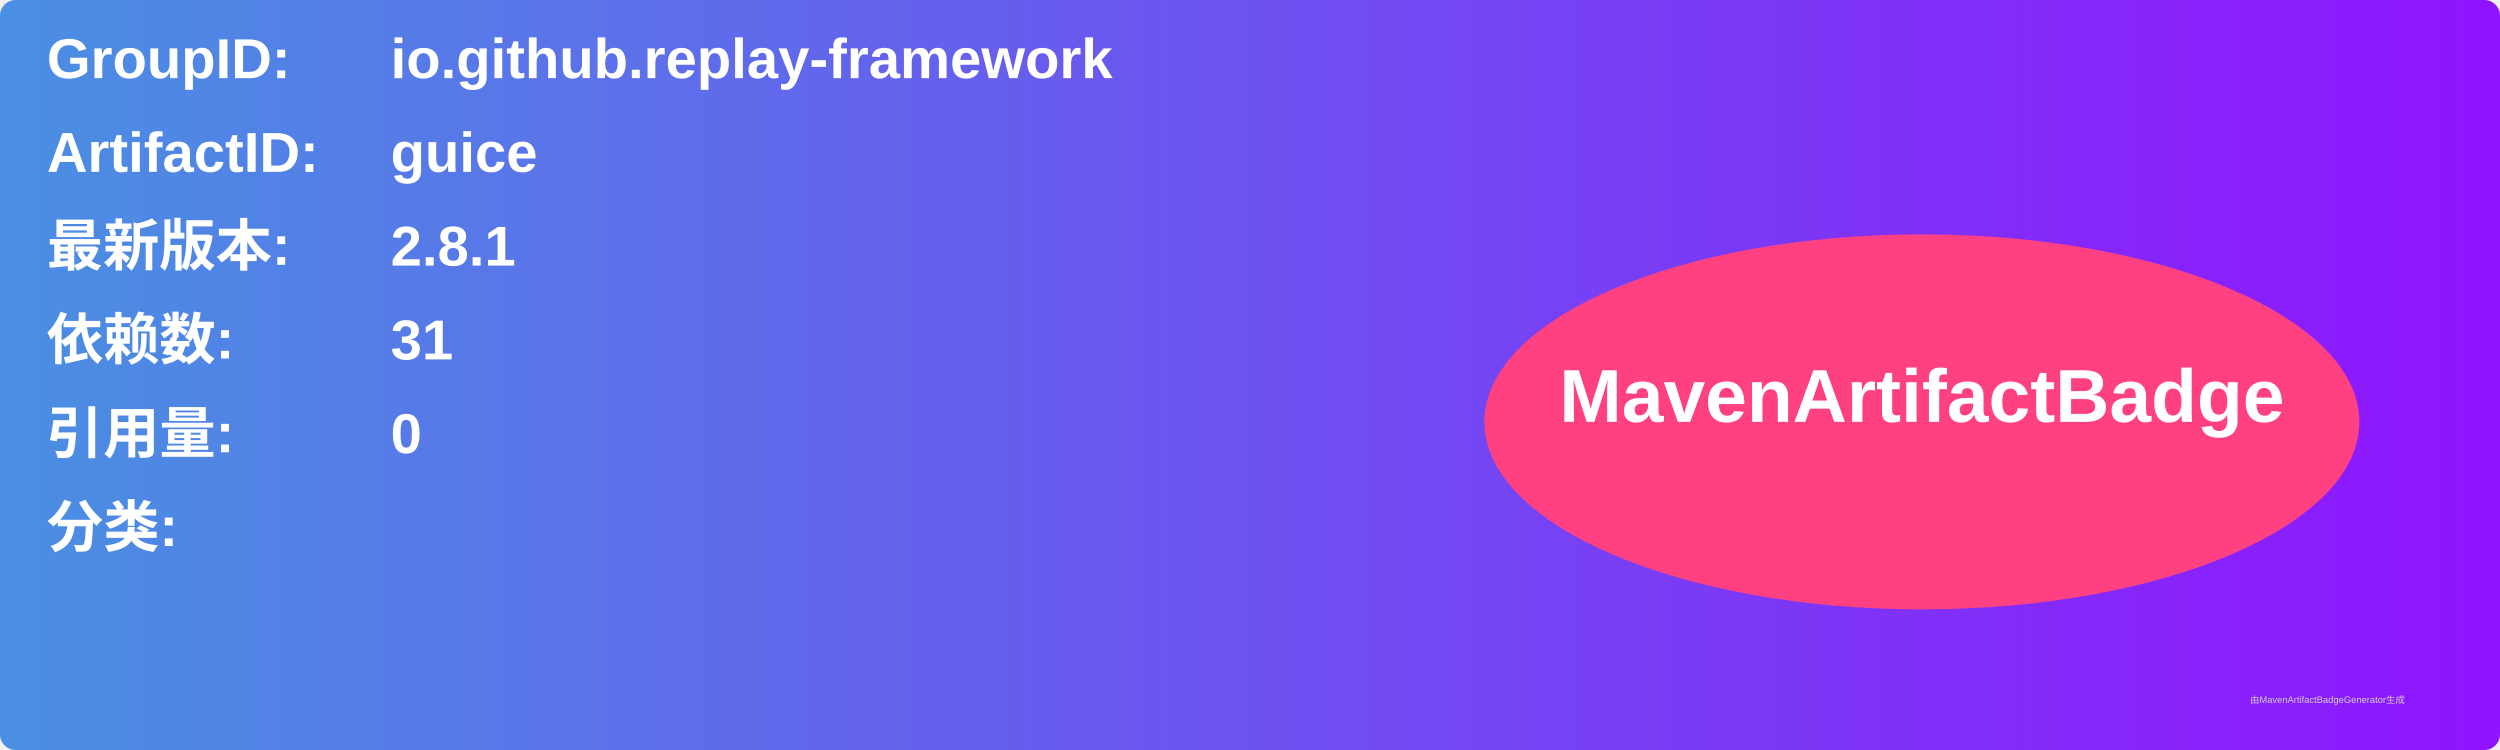
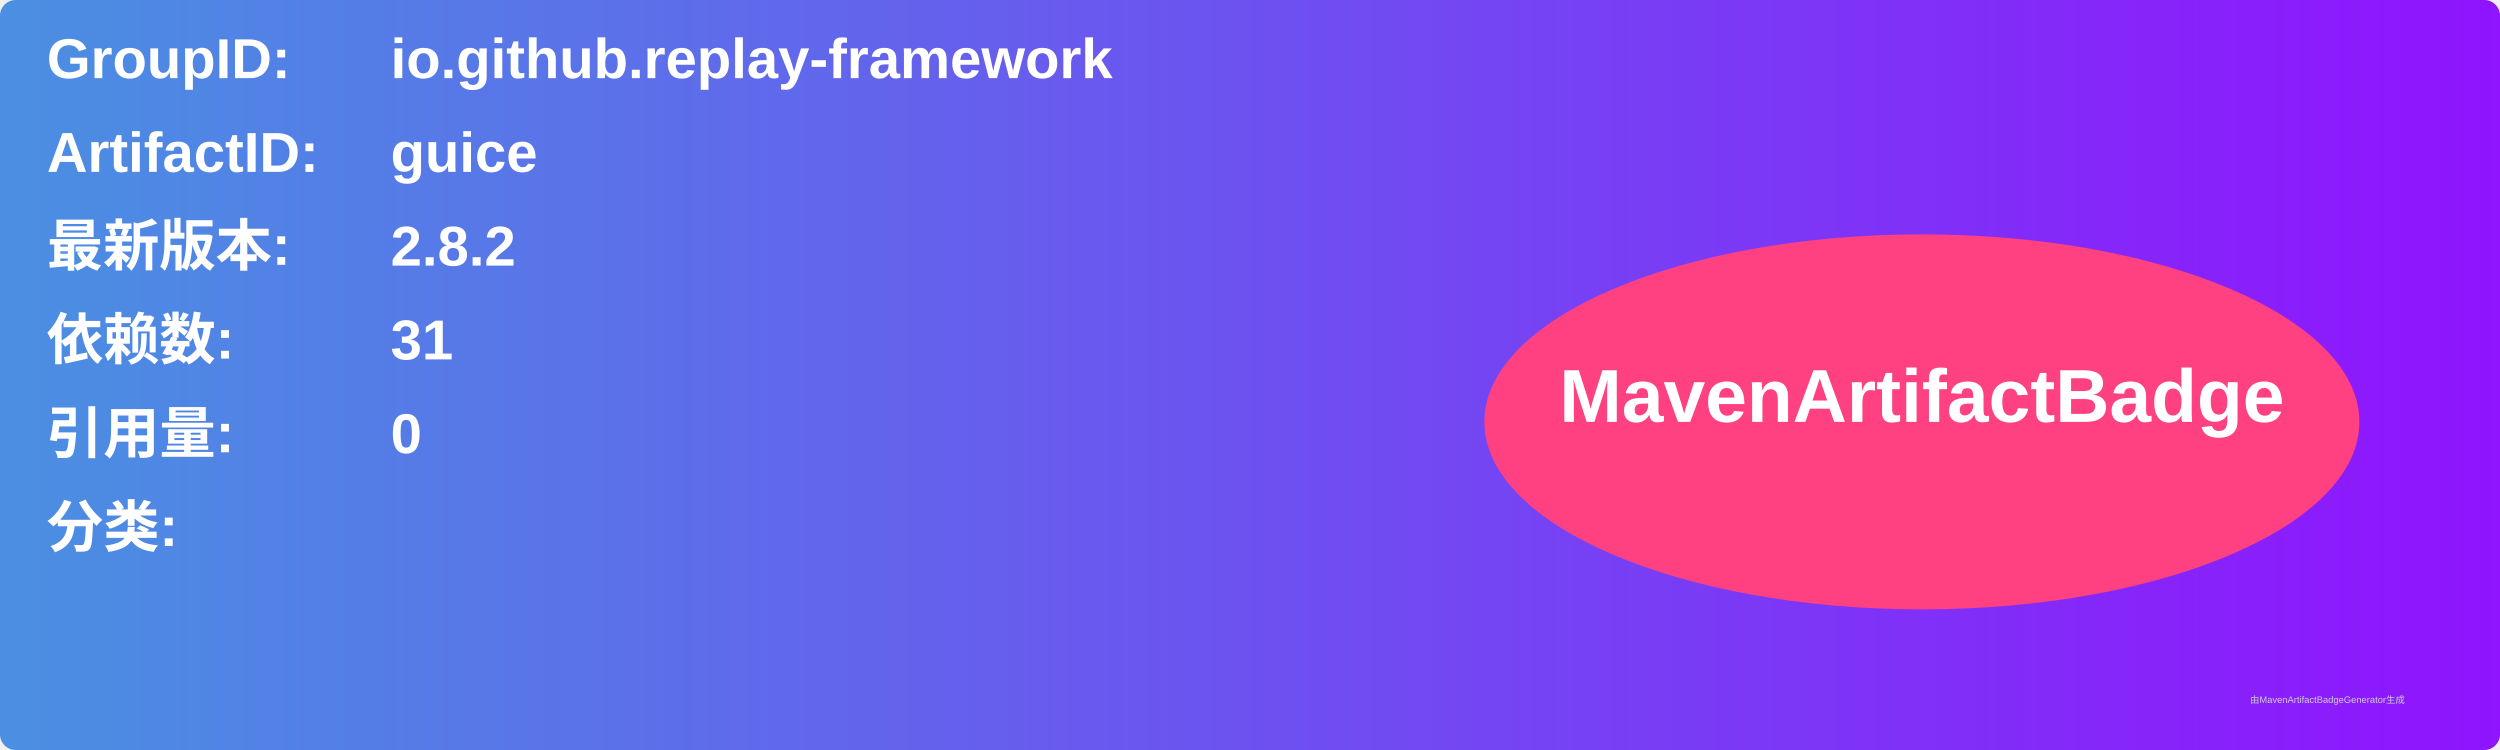
<svg xmlns="http://www.w3.org/2000/svg" width="800" height="240" viewBox="0 0 800 240">
  <linearGradient id="grad" x1="0%" y1="0%" x2="100%" y2="0%">
    <stop offset="0%" stop-color="#4a90e2" />
    <stop offset="100%" stop-color="#9013fe" />
  </linearGradient>
  <rect width="100%" height="100%" rx="5" ry="5" fill="url(#grad)" />
  <g transform="translate(15, 15)">
    <text x="0" y="10" font-family="Arial" font-size="18" fill="white" font-weight="bold" width="260">GroupID:</text>
    <text x="110" y="10" font-family="Arial" font-size="18" fill="white" font-weight="bold" width="460">io.github.replay-framework</text>
    <text x="0" y="40" font-family="Arial" font-size="18" fill="white" font-weight="bold" width="260">ArtifactID:</text>
    <text x="110" y="40" font-family="Arial" font-size="18" fill="white" font-weight="bold" width="460">guice</text>
    <text x="0" y="70" font-family="Arial" font-size="18" fill="white" font-weight="bold">最新版本:</text>
    <text x="110" y="70" font-family="Arial" font-size="18" fill="white" font-weight="bold">
-       <tspan font-weight="bold">2.8.1</tspan>
+       <tspan font-weight="bold">2.8.2</tspan>
    </text>
    <text x="0" y="100" font-family="Arial" font-size="18" fill="white" font-weight="bold">依赖数: </text>
    <text x="110" y="100" font-family="Arial" font-size="18" fill="white">
      <tspan font-weight="bold">31</tspan>
    </text>
    <text x="0" y="130" font-family="Arial" font-size="18" fill="white" font-weight="bold">引用量: </text>
    <text x="110" y="130" font-family="Arial" font-size="18" fill="white">
      <tspan font-weight="bold">0</tspan>
    </text>
    <text x="0" y="160" font-family="Arial" font-size="18" fill="white" font-weight="bold">分类:</text>
    <text x="10" y="190" font-family="Arial" font-size="10" fill="white">
      <tspan font-weight="bold" />
    </text>
    <ellipse cx="600" cy="120" rx="140" ry="60" fill="#ff4081" />
    <text x="600" y="120" text-anchor="middle" font-family="Arial" font-size="24" fill="white" font-weight="bold">MavenArtifactBadge</text>
  </g>
  <text x="720" y="225" font-family="Arial" font-size="3" fill="#d0d0d0">由MavenArtifactBadgeGenerator生成</text>
</svg>
